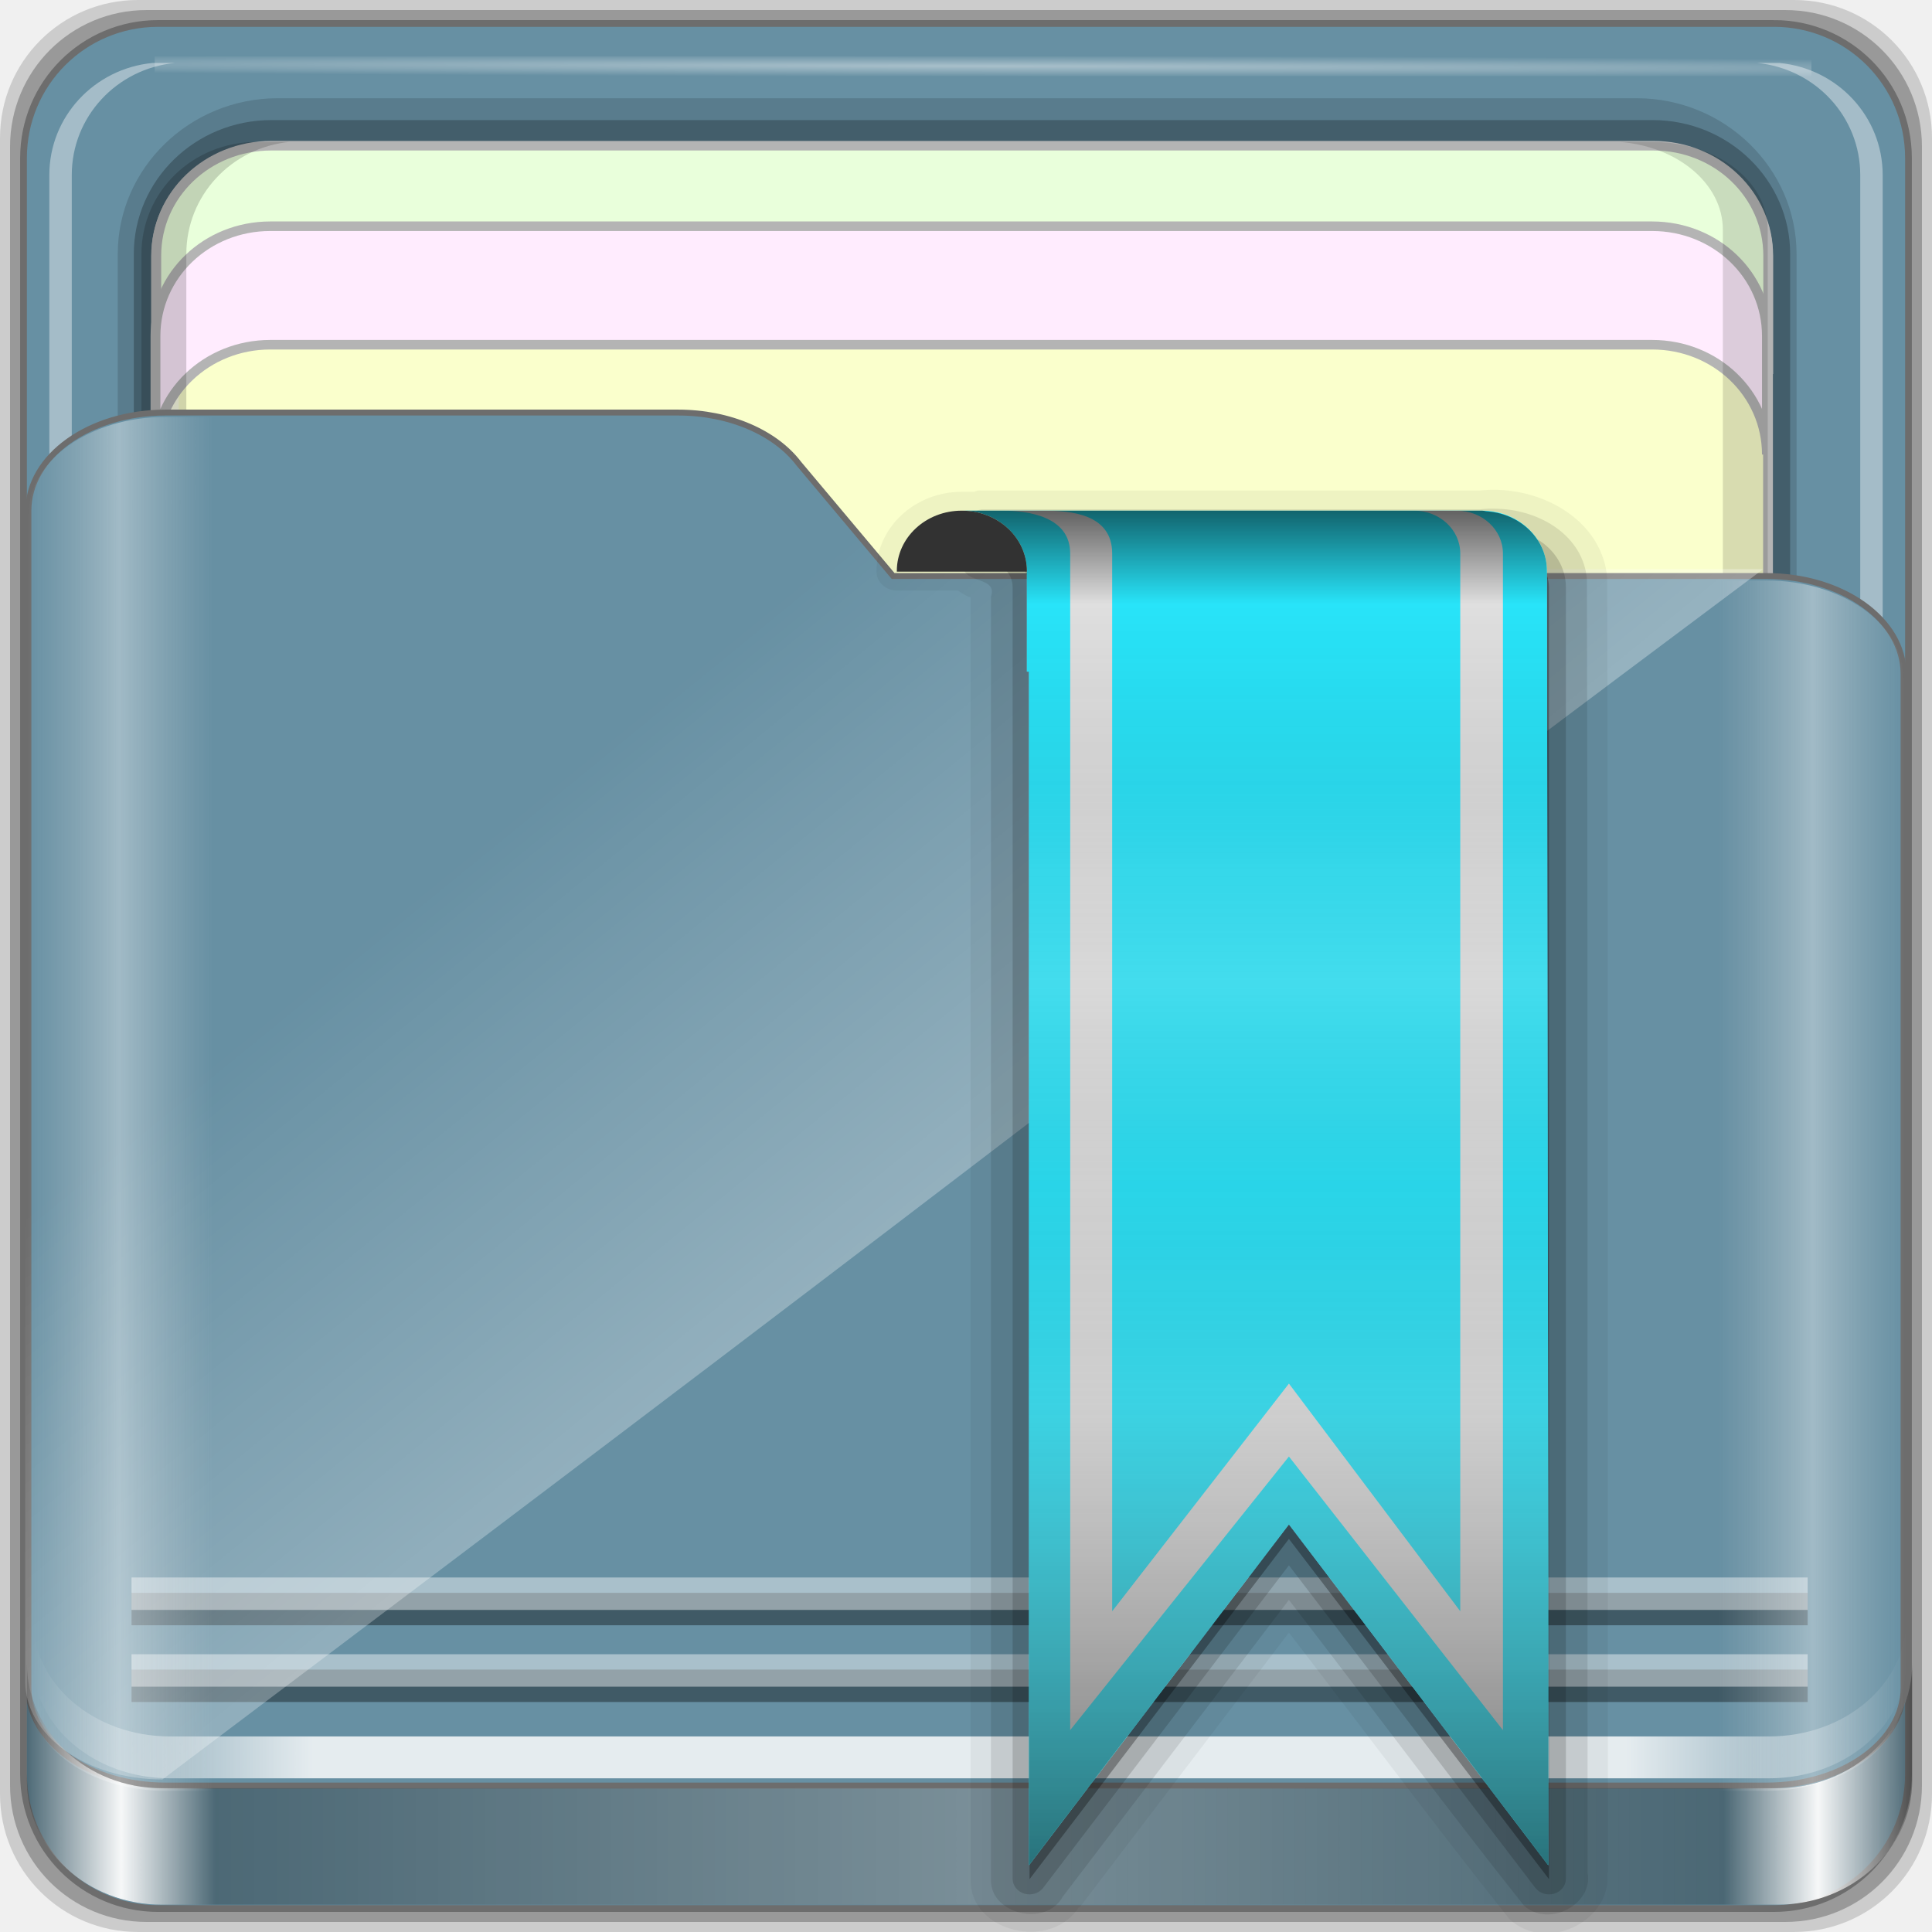
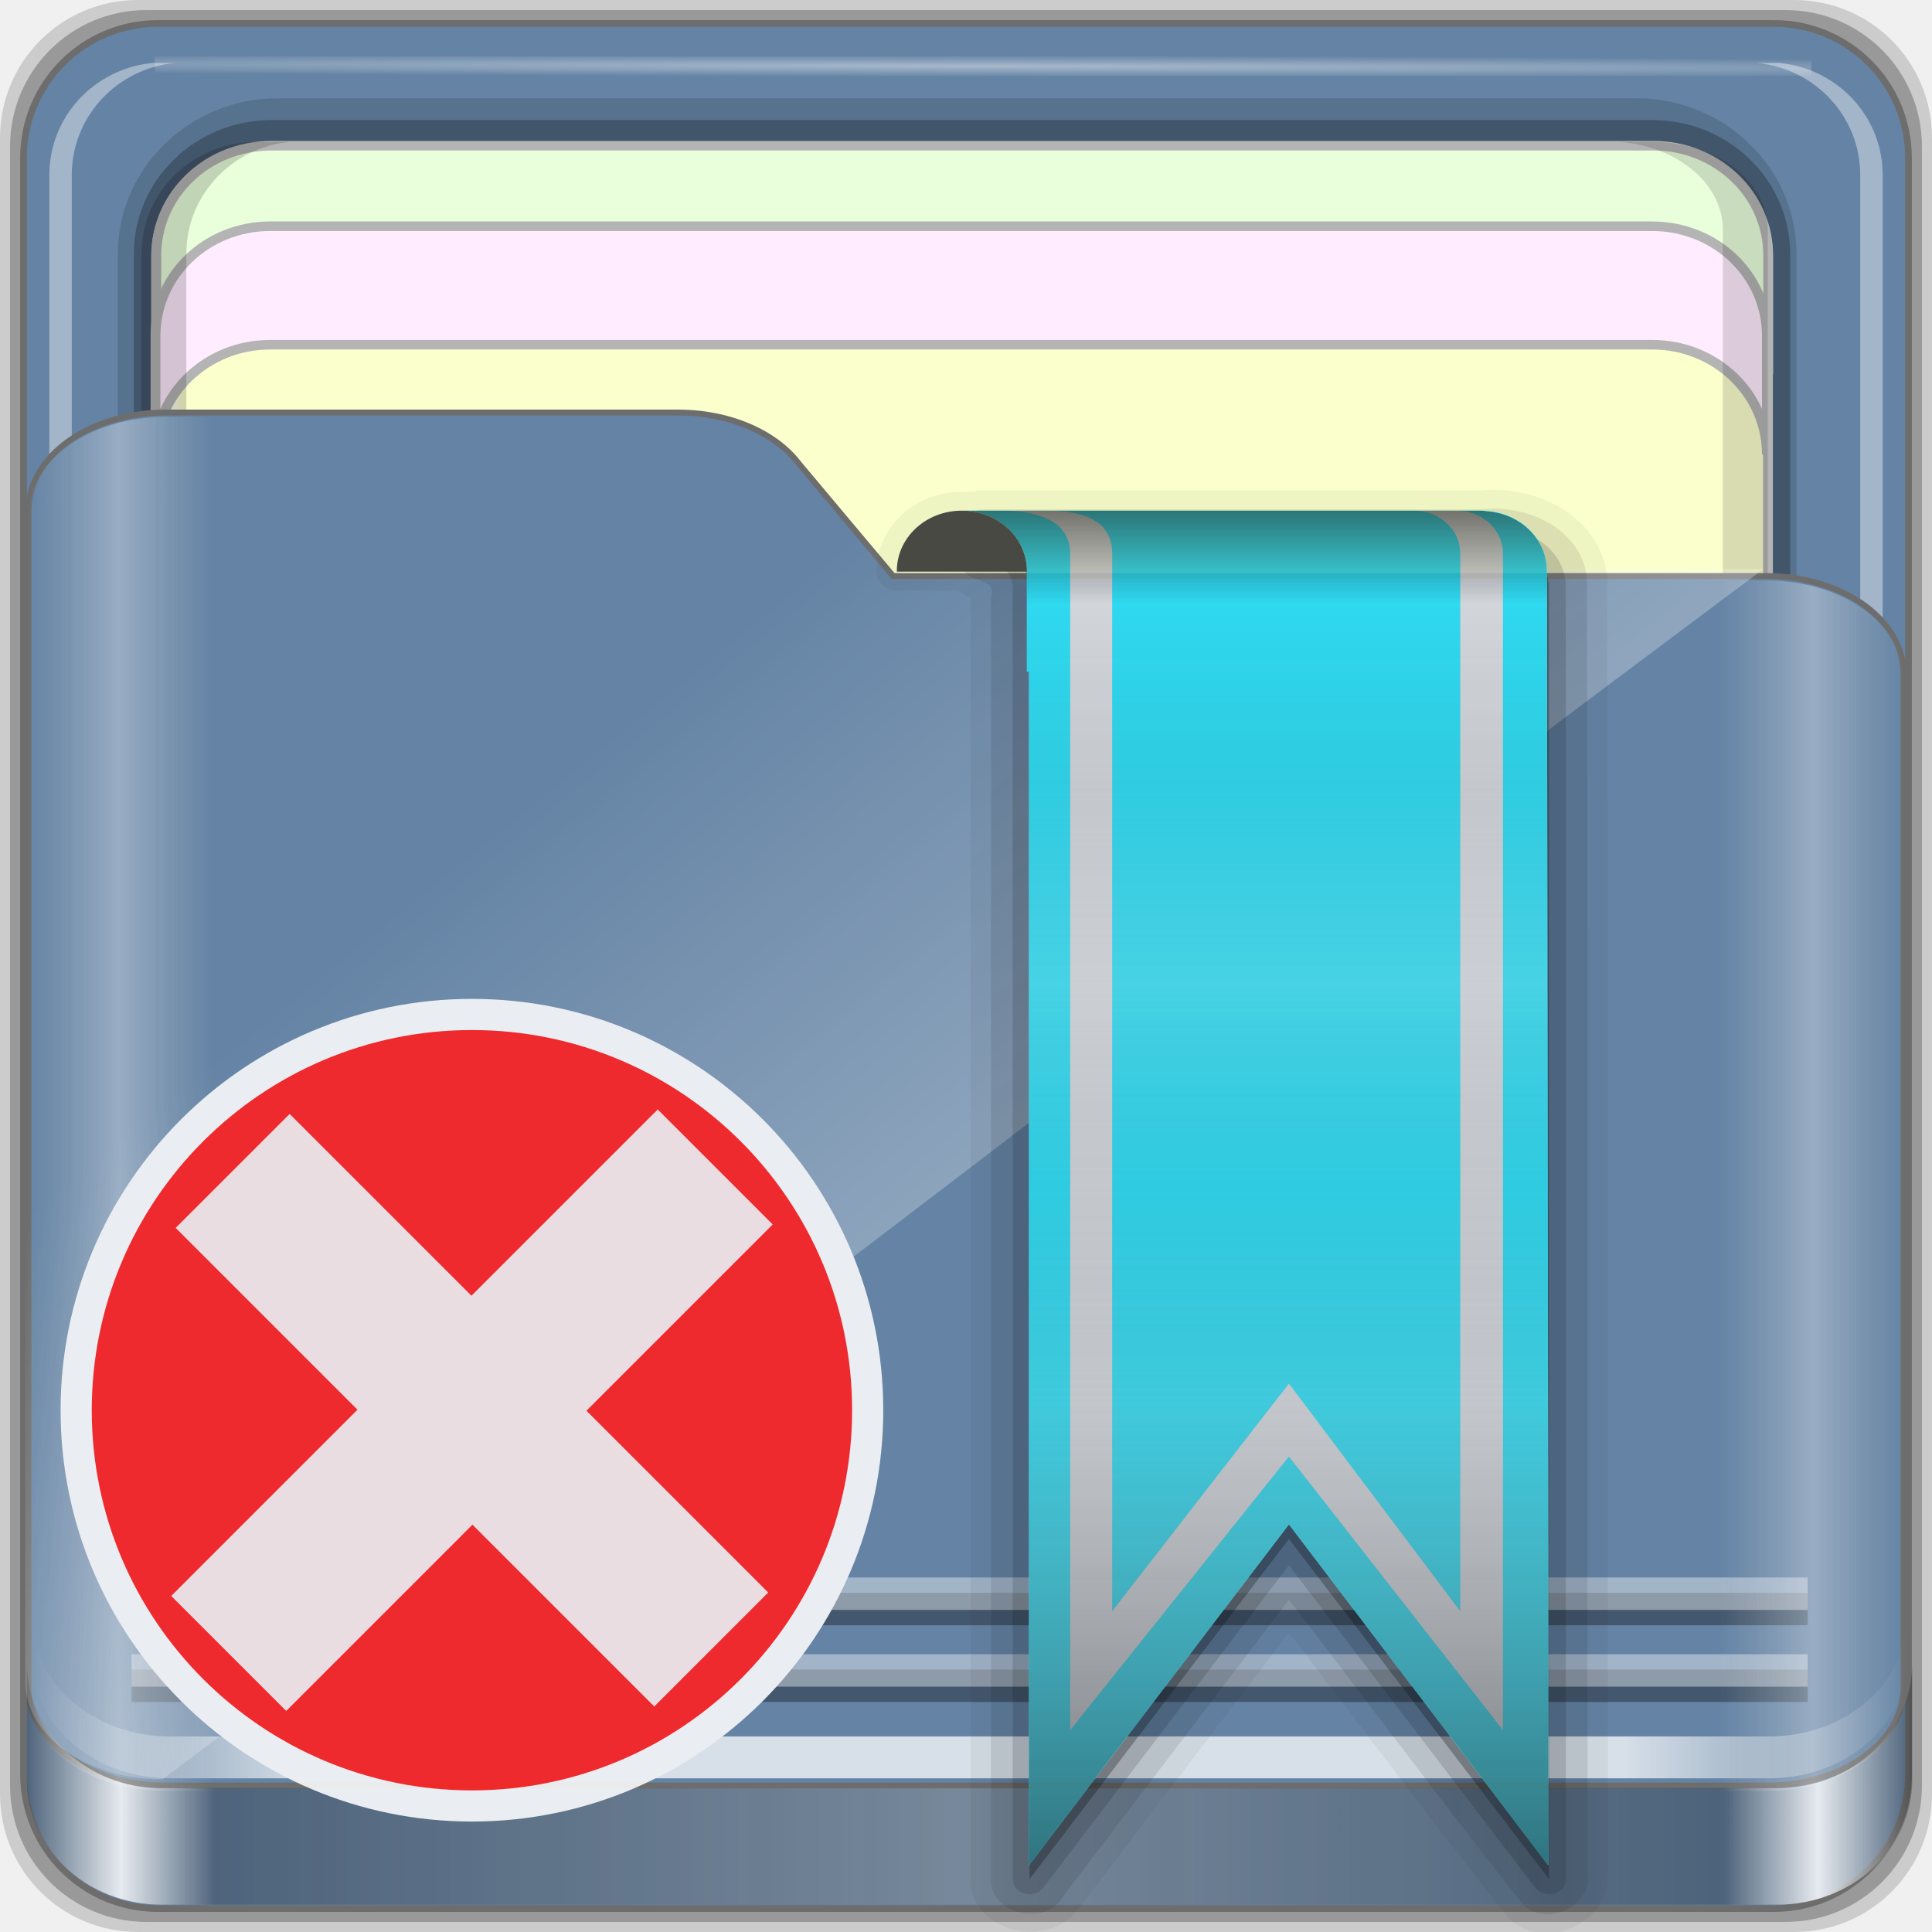
<svg xmlns="http://www.w3.org/2000/svg" xmlns:xlink="http://www.w3.org/1999/xlink" width="96" height="96" viewBox="0 0 96 96" version="1.1" id="svg1072">
  <defs id="defs1066">
    <linearGradient id="linearGradient4125">
      <stop style="stop-color:#ffffff;stop-opacity:1;" offset="0" id="stop4127" />
      <stop style="stop-color:#ffffff;stop-opacity:0;" offset="1" id="stop4129" />
    </linearGradient>
    <linearGradient id="linearGradient3298">
      <stop style="stop-color:#ffffff;stop-opacity:0.031" offset="0" id="stop3300" />
      <stop id="stop3302" offset="0.05" style="stop-color:#ffffff;stop-opacity:1;" />
      <stop style="stop-color:#ffffff;stop-opacity:0.024" offset="0.1" id="stop3304" />
      <stop id="stop3306" offset="0.5" style="stop-color:#ffffff;stop-opacity:0.281" />
      <stop style="stop-color:#fefefe;stop-opacity:0.016" offset="0.9" id="stop3308" />
      <stop id="stop3310" offset="0.95" style="stop-color:#ffffff;stop-opacity:1;" />
      <stop style="stop-color:#fdfdfd;stop-opacity:0" offset="1" id="stop3312" />
    </linearGradient>
    <linearGradient id="linearGradient4188">
      <stop style="stop-color:#ffffff;stop-opacity:0;" offset="0" id="stop4190" />
      <stop id="stop4198" offset="0.15" style="stop-color:#ffffff;stop-opacity:1;" />
      <stop id="stop4196" offset="0.85" style="stop-color:#ffffff;stop-opacity:1;" />
      <stop style="stop-color:#ffffff;stop-opacity:0;" offset="1" id="stop4192" />
    </linearGradient>
    <linearGradient id="linearGradient3832">
      <stop style="stop-color:#d8d8d8;stop-opacity:0;" offset="0" id="stop3834" />
      <stop id="stop3842" offset="0.05" style="stop-color:#ffffff;stop-opacity:1;" />
      <stop style="stop-color:#d8d8d8;stop-opacity:0;" offset="0.1" id="stop3846" />
      <stop id="stop3840" offset="0.5" style="stop-color:#d8d8d8;stop-opacity:0;" />
      <stop style="stop-color:#d8d8d8;stop-opacity:0;" offset="0.9" id="stop3844" />
      <stop id="stop3848" offset="0.95" style="stop-color:#ffffff;stop-opacity:1;" />
      <stop style="stop-color:#d8d8d8;stop-opacity:0;" offset="1" id="stop3836" />
    </linearGradient>
    <linearGradient id="linearGradient4012">
      <stop style="stop-color:#9a9a9a;stop-opacity:1;" offset="0" id="stop4014" />
      <stop style="stop-color:#6e6e6e;stop-opacity:1;" offset="1" id="stop4016" />
    </linearGradient>
    <linearGradient xlink:href="#linearGradient4188" id="linearGradient3891" gradientUnits="userSpaceOnUse" gradientTransform="matrix(1.115042,0,0,1.115103,6.596574,1043.355)" x1="6.25" y1="80.625" x2="89.75" y2="80.625" />
    <linearGradient gradientTransform="matrix(0.9926597,0,0,0.9812013,12.16478,1055.322)" xlink:href="#linearGradient3298" id="linearGradient3893" gradientUnits="userSpaceOnUse" x1="1.121" y1="84.063" x2="95.496" y2="84.063" />
    <linearGradient gradientTransform="matrix(0.9926597,0,0,0.9812013,11.82776,1054.893)" y2="34.832" x2="22.635" y1="59.746" x1="44.726" gradientUnits="userSpaceOnUse" id="linearGradient3391" xlink:href="#linearGradient4125" />
    <linearGradient xlink:href="#linearGradient3832" id="linearGradient3889" gradientUnits="userSpaceOnUse" gradientTransform="matrix(1.115042,0,0,1.036466,-5.522017,2.79605)" x1="6.076" y1="47.473" x2="89.924" y2="47.473" />
    <radialGradient xlink:href="#linearGradient4125" id="radialGradient3885" gradientUnits="userSpaceOnUse" gradientTransform="matrix(1.699147,0.00433809,-9.9578932e-5,0.01373135,-31.24166,-184.9925)" cx="44.659" cy="-187.511" fx="44.659" fy="-187.511" r="36.916" />
    <linearGradient id="linearGradient3948-58">
      <stop id="stop3950-6" style="stop-color:#000000;stop-opacity:0.569" offset="0" />
      <stop id="stop3952-2" style="stop-color:#000000;stop-opacity:0" offset="0.07" />
      <stop id="stop3954-8" style="stop-color:#3c3c3c;stop-opacity:0.09" offset="0.203" />
      <stop id="stop3956-4" style="stop-color:#888888;stop-opacity:0.137" offset="0.266" />
      <stop id="stop3958-7" style="stop-color:#bbbbbb;stop-opacity:0.184" offset="0.35" />
      <stop id="stop3960-2" style="stop-color:#757575;stop-opacity:0.137" offset="0.439" />
      <stop id="stop3962-4" style="stop-color:#383838;stop-opacity:0.09" offset="0.498" />
      <stop id="stop3964-0" style="stop-color:#8a8a8a;stop-opacity:0.192" offset="0.659" />
      <stop id="stop3966-6" style="stop-color:#292929;stop-opacity:0.61" offset="1" />
    </linearGradient>
    <linearGradient y2="96.025" x2="45.5" y1="0.481" x1="45.5" gradientTransform="matrix(0.7053571,0,0,0.7053571,34.92857,10.58929)" gradientUnits="userSpaceOnUse" id="linearGradient3346" xlink:href="#linearGradient3948-58" />
  </defs>
  <g id="layer1" transform="translate(0,-1026.52)">
    <g id="g1835" transform="translate(-12.11859,-22.9174)">
      <path style="display:inline;opacity:0.15;fill:#000000;fill-opacity:1;fill-rule:nonzero;stroke:none;stroke-width:0.987;enable-background:new" d="M 101.261,1049.437 H 18.976 c -3.799,0 -6.857,3.058 -6.857,6.857 v 82.286 c 0,3.799 3.058,6.857 6.857,6.857 h 82.286 c 3.799,0 6.857,-3.058 6.857,-6.857 v -82.286 c 0,-3.799 -3.058,-6.857 -6.857,-6.857 z" id="path3897" />
      <path id="path3895" d="M 100.833,1049.937 H 19.404 c -3.759,0 -6.786,3.026 -6.786,6.786 v 81.429 c 0,3.759 3.026,6.786 6.786,6.786 h 81.429 c 3.759,0 6.786,-3.026 6.786,-6.786 v -81.429 c 0,-3.759 -3.026,-6.786 -6.786,-6.786 z" style="display:inline;opacity:0.25;fill:#000000;fill-opacity:1;fill-rule:nonzero;stroke:none;stroke-width:0.987;enable-background:new" />
    </g>
  </g>
  <g id="layer7">
-     <path style="display:inline;fill:#6790a3;fill-opacity:1;fill-rule:nonzero;stroke:#6d6d6d;stroke-width:0.335;stroke-miterlimit:4;stroke-dasharray:none;stroke-opacity:1;enable-background:new" d="M 88.142,1.166 H 7.858 c -3.706,0 -6.69,2.984 -6.69,6.691 v 80.287 c 0,3.707 2.984,6.691 6.69,6.691 h 80.283 c 3.706,0 6.69,-2.984 6.69,-6.691 V 7.856 c 0,-3.707 -2.984,-6.691 -6.69,-6.691 z" id="rect2419-1" />
+     <path style="display:inline;fill:#6584a5;fill-opacity:1;fill-rule:nonzero;stroke:#6d6d6d;stroke-width:0.335;stroke-miterlimit:4;stroke-dasharray:none;stroke-opacity:1;enable-background:new" d="M 88.142,1.166 H 7.858 c -3.706,0 -6.69,2.984 -6.69,6.691 v 80.287 c 0,3.707 2.984,6.691 6.69,6.691 h 80.283 c 3.706,0 6.69,-2.984 6.69,-6.691 V 7.856 c 0,-3.707 -2.984,-6.691 -6.69,-6.691 z" id="rect2419-1" />
  </g>
  <g id="layer6">
    <g id="g4855" transform="matrix(0,-1.085886,1.115042,0,-0.9483819,206.754)" style="enable-background:new">
      <path id="path4843" d="m 117.219,6.098 c -3.921,0 -7.125,3.204 -7.125,7.125 v 60.562 c 0,3.921 3.204,7.125 7.125,7.125 h 61.562 c 3.921,0 7.125,-3.204 7.125,-7.125 v -60.562 c 0,-3.921 -3.204,-7.125 -7.125,-7.125 z" style="color:#000000;font-style:normal;font-variant:normal;font-weight:normal;font-stretch:normal;font-size:medium;line-height:normal;font-family:Sans;-inkscape-font-specification:Sans;text-indent:0;text-align:start;text-decoration:none;text-decoration-line:none;letter-spacing:normal;word-spacing:normal;text-transform:none;writing-mode:lr-tb;direction:ltr;baseline-shift:baseline;text-anchor:start;display:inline;overflow:visible;visibility:visible;opacity:0.137;fill:#000000;fill-opacity:1;fill-rule:nonzero;stroke:none;stroke-width:2;marker:none;enable-background:accumulate" />
      <path style="color:#000000;font-style:normal;font-variant:normal;font-weight:normal;font-stretch:normal;font-size:medium;line-height:normal;font-family:Sans;-inkscape-font-specification:Sans;text-indent:0;text-align:start;text-decoration:none;text-decoration-line:none;letter-spacing:normal;word-spacing:normal;text-transform:none;writing-mode:lr-tb;direction:ltr;baseline-shift:baseline;text-anchor:start;display:inline;overflow:visible;visibility:visible;opacity:0.245;fill:#000000;fill-opacity:1;fill-rule:nonzero;stroke:none;stroke-width:2;marker:none;enable-background:accumulate" d="m 117.219,6.813 c -3.379,0 -6.125,2.746 -6.125,6.125 v 61.562 c 0,3.379 2.746,6.125 6.125,6.125 h 61.562 c 3.379,0 6.125,-2.746 6.125,-6.125 v -61.562 c 0,-3.379 -2.746,-6.125 -6.125,-6.125 z" id="path4849" />
      <path style="display:inline;fill:#faffcc;fill-opacity:1;fill-rule:nonzero;stroke:#b4b4b4;stroke-width:0.437;stroke-miterlimit:4;stroke-dasharray:none;stroke-opacity:1" d="m 183.704,12.925 c 0,-2.843 -2.242,-5.119 -5.026,-5.119 h -30.722 c 2.784,0 5.026,2.276 5.026,5.119 v 61.594 c 0,2.843 -2.242,5.119 -5.026,5.119 h 30.722 c 2.784,0 5.026,-2.276 5.026,-5.119 z" id="path4046" />
      <path id="path4815" d="m 115.708,79.154 v 1 c 0.262,2.594 2.46,4.594 5.125,4.594 h 61.562 c 2.665,0 4.863,-2 5.125,-4.594 v -1 c -0.262,2.594 -2.46,4.594 -5.125,4.594 h -61.562 c -2.665,0 -4.863,-2 -5.125,-4.594 z" style="display:inline;opacity:0.4;fill:#ffffff;fill-opacity:1;fill-rule:nonzero;stroke:none" />
      <path id="path4820" d="m 116.688,7.813 c -2.594,0.262 -4.594,2.46 -4.594,5.125 v 0.469 c 0.262,-2.594 2.46,-4.594 5.125,-4.594 h 61.562 c 2.665,0 4.863,2 5.125,4.594 v -0.469 c 0,-2.843 -2.282,-5.125 -5.125,-5.125 h -61.562 c -0.178,0 -0.358,-0.017 -0.531,0 z" style="display:inline;opacity:0.5;fill:#ffffff;fill-opacity:1;fill-rule:nonzero;stroke:none" />
      <path style="display:inline;opacity:0.4;fill:#ffffff;fill-opacity:1;fill-rule:nonzero;stroke:none" d="m 115.708,8.643 v -1 c 0.262,-2.594 2.46,-4.594 5.125,-4.594 h 61.562 c 2.665,0 4.863,2 5.125,4.594 v 1 c -0.262,-2.594 -2.46,-4.594 -5.125,-4.594 h -61.562 c -2.665,0 -4.863,2 -5.125,4.594 z" id="path3896" />
      <rect style="opacity:0.426;fill:url(#radialGradient3885);fill-opacity:1;stroke:none" id="rect3902" width="73.831" height="0.907" x="7.743" y="-187.827" transform="rotate(90)" />
      <path id="path3899" d="m 183.733,12.934 c 0,-2.843 -2.242,-5.119 -5.026,-5.119 h -5.422 c 2.784,0 5.026,2.276 5.026,5.119 v 61.594 c 0,2.843 -2.242,5.119 -5.026,5.119 h 5.422 c 2.784,0 5.026,-2.276 5.026,-5.119 z" style="display:inline;fill:#e9ffdb;fill-opacity:1;fill-rule:nonzero;stroke:#b4b4b4;stroke-width:0.437;stroke-miterlimit:4;stroke-dasharray:none;stroke-opacity:1" />
      <path style="display:inline;fill:#ffecfe;fill-opacity:1;fill-rule:nonzero;stroke:#b4b4b4;stroke-width:0.437;stroke-miterlimit:4;stroke-dasharray:none;stroke-opacity:1" d="m 180.049,12.896 c 0,-2.842 -2.242,-5.117 -5.026,-5.117 h -5.422 c 2.784,0 5.026,2.275 5.026,5.117 v 61.576 c 0,2.842 -2.242,5.117 -5.026,5.117 h 5.422 c 2.784,0 5.026,-2.275 5.026,-5.117 z" id="path3086" />
      <path id="path4810" d="m 127.618,73.032 v 1.469 c 0,2.843 1.789,5.125 4.017,5.125 h 48.254 c 2.228,0 4.017,-2.282 4.017,-5.125 v -1.469 c -0.205,2.594 -1.928,4.594 -4.017,4.594 h -48.254 c -2.089,0 -3.812,-2 -4.017,-4.594 z" style="display:inline;opacity:0.138;fill:#000000;fill-opacity:1;fill-rule:nonzero;stroke:none" />
      <path style="display:inline;opacity:0.169;fill:#000000;fill-opacity:1;fill-rule:nonzero;stroke:none" d="m 112.094,13.748 v -1.469 c 0,-2.843 2.282,-5.125 5.125,-5.125 h 61.562 c 2.843,0 5.125,2.282 5.125,5.125 v 1.469 c -0.262,-2.594 -2.46,-4.594 -5.125,-4.594 h -61.562 c -2.665,0 -4.863,2 -5.125,4.594 z" id="path3898" />
    </g>
  </g>
  <g id="layer5">
-     <path id="path4187" d="m 1.411,83.85 c 0,2.7 3.041,4.873 6.818,4.873 H 87.771 c 3.777,0 6.818,-2.173 6.818,-4.873 V 33.495 c 0,-2.7 -3.041,-4.873 -6.818,-4.873 H 44.378 L 39.691,23.038 C 38.539,21.519 36.286,20.5 33.69,20.5 H 8.229 c -3.777,0 -6.818,2.173 -6.818,4.873 z" style="display:inline;fill:#6790a3;fill-opacity:1;fill-rule:nonzero;stroke:#6d6d6d;stroke-width:0.294;stroke-miterlimit:4;stroke-dasharray:none;stroke-opacity:1;enable-background:new" />
+     <path id="path4187" d="m 1.411,83.85 c 0,2.7 3.041,4.873 6.818,4.873 H 87.771 c 3.777,0 6.818,-2.173 6.818,-4.873 V 33.495 c 0,-2.7 -3.041,-4.873 -6.818,-4.873 H 44.378 L 39.691,23.038 C 38.539,21.519 36.286,20.5 33.69,20.5 H 8.229 c -3.777,0 -6.818,2.173 -6.818,4.873 z" style="display:inline;fill:#6584a5;fill-opacity:1;fill-rule:nonzero;stroke:#6d6d6d;stroke-width:0.294;stroke-miterlimit:4;stroke-dasharray:none;stroke-opacity:1;enable-background:new" />
  </g>
  <g id="layer2" />
-   <g id="layer3" style="display:inline">
-     <g id="g1041" transform="matrix(1,0,0,0.9331477,0,6.327168)">
-       <g id="g913" transform="translate(-11.94049,-1049.596)">
+   <g id="layer3" style="display:inline;opacity:0.889">
+     <g id="g1041" transform="matrix(1,0,0,0.9331477,0,6.327168)" style="">
+       <g id="g913" transform="translate(-11.94049,-1049.596)" style="">
        <path style="display:inline;opacity:0.831;fill:url(#linearGradient3891);fill-opacity:1;fill-rule:nonzero;stroke:none;stroke-width:1.115;enable-background:new" d="m 13.566,1129.008 v 2.23 c 0,3.49 3.056,6.272 6.83,6.272 h 79.447 c 3.774,0 6.83,-2.782 6.83,-6.272 v -2.23 c 0,3.49 -3.056,6.272 -6.83,6.272 H 20.395 c -3.774,0 -6.83,-2.782 -6.83,-6.272 z" id="path4045" />
        <path id="path4114" d="m 18.476,1132.583 h 83.286 v 0 0" style="opacity:0.375;fill:none;stroke:#000000;stroke-width:1.727px;stroke-linecap:butt;stroke-linejoin:miter;stroke-opacity:1;enable-background:new" />
        <path style="opacity:0.435;fill:none;stroke:#ffffff;stroke-width:1.727px;stroke-linecap:butt;stroke-linejoin:miter;stroke-opacity:1;enable-background:new" d="m 18.476,1131.766 h 83.286 v 0 0" id="path4110" />
        <path style="opacity:0.375;fill:none;stroke:#000000;stroke-width:1.727px;stroke-linecap:butt;stroke-linejoin:miter;stroke-opacity:1;enable-background:new" d="m 18.476,1128.496 h 83.286 v 0 0" id="path4116" />
        <path id="path4112" d="m 18.476,1127.679 h 83.286 v 0 0" style="opacity:0.435;fill:none;stroke:#ffffff;stroke-width:1.727px;stroke-linecap:butt;stroke-linejoin:miter;stroke-opacity:1;enable-background:new" />
        <path style="display:inline;opacity:0.3;fill:#000000;fill-opacity:1;fill-rule:nonzero;stroke:none;stroke-width:0.987;enable-background:new" d="m 13.277,1131.369 v 6.238 c 0,3.678 2.994,6.633 6.7,6.633 h 80.281 c 3.706,0 6.7,-2.955 6.7,-6.633 v -6.238 c 0,3.678 -2.994,6.664 -6.7,6.664 H 19.978 c -3.706,0 -6.7,-2.986 -6.7,-6.664 z" id="path3871" />
        <path id="path3876" d="m 13.277,1131.369 v 6.238 c 0,3.678 2.994,6.633 6.7,6.633 h 80.281 c 3.706,0 6.7,-2.955 6.7,-6.633 v -6.238 c 0,3.678 -2.994,6.664 -6.7,6.664 H 19.978 c -3.706,0 -6.7,-2.986 -6.7,-6.664 z" style="display:inline;opacity:0.951;fill:url(#linearGradient3893);fill-opacity:1;fill-rule:nonzero;stroke:none;stroke-width:0.987;enable-background:new" />
        <path id="path3355" d="m 13.193,1132.344 c 0,2.895 3.041,5.226 6.818,5.226 49.601,-40.026 39.172,-32.106 79.542,-64.449 H 56.16 l -4.687,-5.988 c -1.152,-1.629 -3.404,-2.722 -6.001,-2.722 H 20.01 c -3.777,0 -6.818,2.331 -6.818,5.226 z" style="display:inline;opacity:0.332;fill:url(#linearGradient3391);fill-opacity:1;fill-rule:nonzero;stroke:none;stroke-width:0.987;enable-background:new" />
      </g>
      <path id="path3262" d="m 1.411,83.354 c 0,2.895 3.041,5.226 6.818,5.226 H 87.771 c 3.777,0 6.818,-2.331 6.818,-5.226 v -53.998 c 0,-2.895 -3.041,-5.226 -6.818,-5.226 H 44.378 l -4.687,-5.988 c -1.152,-1.629 -3.404,-2.722 -6.001,-2.722 H 8.229 c -3.777,0 -6.818,2.331 -6.818,5.226 z" style="display:inline;opacity:0.381;fill:url(#linearGradient3889);fill-opacity:1;fill-rule:nonzero;stroke:none;stroke-width:0.987;enable-background:new" />
    </g>
    <g style="enable-background:new" id="layer6-3" transform="matrix(1.076814,0,0,1,-9.278464,14.37402)">
      <path d="M 77.781,9.969 C 77.511,9.958 77.223,9.964 76.906,10 c -0.045,0.005 -0.079,-0.007 -0.125,0 h -22.875 A 0.94,0.94 0 0 0 53.75,10 c -0.09,0.014 -0.12,0.042 -0.188,0.062 H 53 c -2.166,0 -3.938,1.771 -3.938,3.938 v 0.031 A 0.94,0.94 0 0 0 50,14.969 h 2.812 c 0.249,0.175 0.442,0.299 0.594,0.344 v 63.719 c -0.041,2.609 3.725,3.564 5,1.344 L 58.438,80.406 58.5,80.312 68.094,66.75 c 3.357,4.702 6.657,9.469 10.094,14.125 A 0.94,0.94 0 0 0 78.281,81 c 1.748,1.702 4.751,0.025 4.5,-2.312 h 0.031 c -3.3e-5,-0.052 3.3e-5,-0.104 0,-0.156 -0.013,-21.374 0.017,-42.749 -0.031,-64.125 a 0.94,0.94 0 0 0 0,-0.062 c -0.207,-2.661 -2.628,-4.284 -5,-4.375 z M 53,11 H 53.969 77 c 1.662,0 3,1.338 3,3 v 0.031 l 0.062,50.156 v 12 2.125 L 68.094,61.375 l -12,16.938 V 64.188 19 H 56 V 14.031 H 50 V 14 c 0,-1.662 1.338,-3 3,-3 z" id="path3859" style="display:inline;opacity:0.05;fill:#000000;fill-opacity:1;stroke:none" />
      <path d="m 77.75,10.906 c -0.284,-0.011 -0.564,-0.01 -0.844,0.031 h -23 C 53.818,10.951 53.76,10.974 53.688,11 h 0.281 22 H 77 c 1.662,0 3,1.338 3,3 l 0.062,50.188 v 12 2.125 L 68.094,61.375 l -12,16.938 V 64.188 19 H 56 v -5 c 0,-1.476 -1.069,-2.683 -2.469,-2.938 -0.01,-0.002 -0.021,0.002 -0.031,0 -0.791,0.463 -0.424,1.815 -0.469,2.625 0.051,1.001 1.631,0.543 1.312,1.594 v 63.75 c -0.027,1.711 2.532,2.368 3.312,0.844 l 10.438,-14.75 c 3.626,5.05 7.163,10.2 10.844,15.188 1.15,1.12 3.209,-0.072 2.938,-1.625 -0.014,-21.427 0.017,-42.855 -0.031,-64.281 -0.165,-2.121 -2.109,-3.424 -4.094,-3.5 z" id="path3850-2" style="display:inline;opacity:0.1;fill:#000000;fill-opacity:1;stroke:none" />
      <path d="M 54,11.938 V 13.5 c 0.765,0 1.344,0.562 1.344,1.312 V 64.906 79 A 0.778,0.778 0 0 0 56.75,79.438 L 68.094,63.406 79.469,79.438 A 0.778,0.778 0 0 0 80.875,79 v -2.094 -12 -50.094 c 0,-1.02 -0.538,-1.896 -1.344,-2.406 C 79.822,12.868 80,13.411 80,14 l 0.062,50.188 v 12 2.125 L 68.094,61.375 l -12,16.938 V 64.188 19 H 56 v -5 c 0,-0.799 -0.306,-1.526 -0.812,-2.062 z" id="path3846" style="display:inline;opacity:0.15;fill:#000000;fill-opacity:1;stroke:none" />
      <path d="m 54,12.719 c 0.947,0 1.729,0.614 2,1.469 V 14 c 0,-0.465 -0.125,-0.889 -0.312,-1.281 z m 26,1.5 0.062,49.969 v 12 2.125 L 68.094,61.375 56.125,78.281 V 79 L 68.094,62.094 80.094,79 v -2.094 -12 -50.094 c 0,-0.215 -0.035,-0.399 -0.094,-0.594 z" id="path3202" style="display:inline;opacity:0.3;fill:#000000;fill-opacity:1;stroke:none" />
      <path d="m 53,11 c 1.662,0 3,1.338 3,3 v 5 h 0.094 v 45.188 14.125 l 12,-16.938 11.969,16.938 v -2.125 -12 L 80,14 c 0,-1.662 -1.338,-3 -3,-3 h -1.031 -22 z" id="rect3204" style="display:inline;fill:#28e4f9;fill-opacity:1;stroke:none" />
      <path d="M 54.875,11 C 56.047,11 58,11.283 58,13.125 V 71.594 L 68.094,58 l 9.875,13.594 V 13.125 C 77.969,11.953 77.016,11 75.844,11 H 73.875 C 75.047,11 76,11.953 76,13.125 V 65.688 L 68.094,54.375 59.938,65.688 V 13.125 C 59.938,11.149 57.985,11 56.812,11 Z" id="path3173" style="display:inline;fill:#dfdfdf;fill-opacity:1;stroke:none" />
      <path d="m 53,11 c -1.662,0 -3,1.338 -3,3 v 0.031 h 6 V 14 c 0,-1.662 -1.338,-3 -3,-3 z" id="rect3196" style="display:inline;fill:#323232;fill-opacity:1;stroke:none" />
      <path d="m 53,11 c 1.662,0 3,1.338 3,3 v 5 h 0.094 v 45.188 14.125 l 12,-16.938 11.969,16.938 v -2.125 -12 L 80,14 C 80,12.404 78.757,11.132 77.188,11.031 77.12,11.012 77.064,11.003 77,11 H 53.969 Z" id="path3177" style="display:inline;fill:url(#linearGradient3346);fill-opacity:1;stroke:none" />
    </g>
+     <g id="g908" transform="matrix(1.032325,0,0,1.032325,-1.095792,9.473256)">
+       <circle r="18.299" cy="58.702" cx="23.777" id="path902" style="opacity:1;fill:#ff1f1f;fill-opacity:1;stroke:#fafafa;stroke-width:3;stroke-linecap:round;stroke-linejoin:miter;stroke-miterlimit:4;stroke-dasharray:none;stroke-opacity:1;paint-order:stroke fill markers" />
+       <g transform="matrix(1.590982,1.590982,-1.590982,1.590982,59.16754,-76.91108)" id="text921" style="font-style:normal;font-variant:normal;font-weight:bold;font-stretch:normal;font-size:21.333px;line-height:1.25;font-family:Decker;-inkscape-font-specification:'Decker, Bold';font-variant-ligatures:normal;font-variant-caps:normal;font-variant-numeric:normal;font-feature-settings:normal;text-align:start;letter-spacing:0px;word-spacing:0px;writing-mode:lr-tb;text-anchor:start;fill:#000000;fill-opacity:1;stroke:#fafafa;stroke-width:2;stroke-miterlimit:4;stroke-dasharray:none;stroke-opacity:0.922" aria-label="+">
+         <path id="path923" style="fill:none;fill-opacity:1;stroke:#fafafa;stroke-width:2;stroke-miterlimit:4;stroke-dasharray:none;stroke-opacity:0.922" d="m 32.237,47.382 v 5.635 h 5.5 v 1.448 h -5.5 v 5.635 h -1.479 v -5.635 h -5.5 v -1.448 h 5.5 V 47.382 Z" />
+       </g>
+     </g>
  </g>
</svg>
